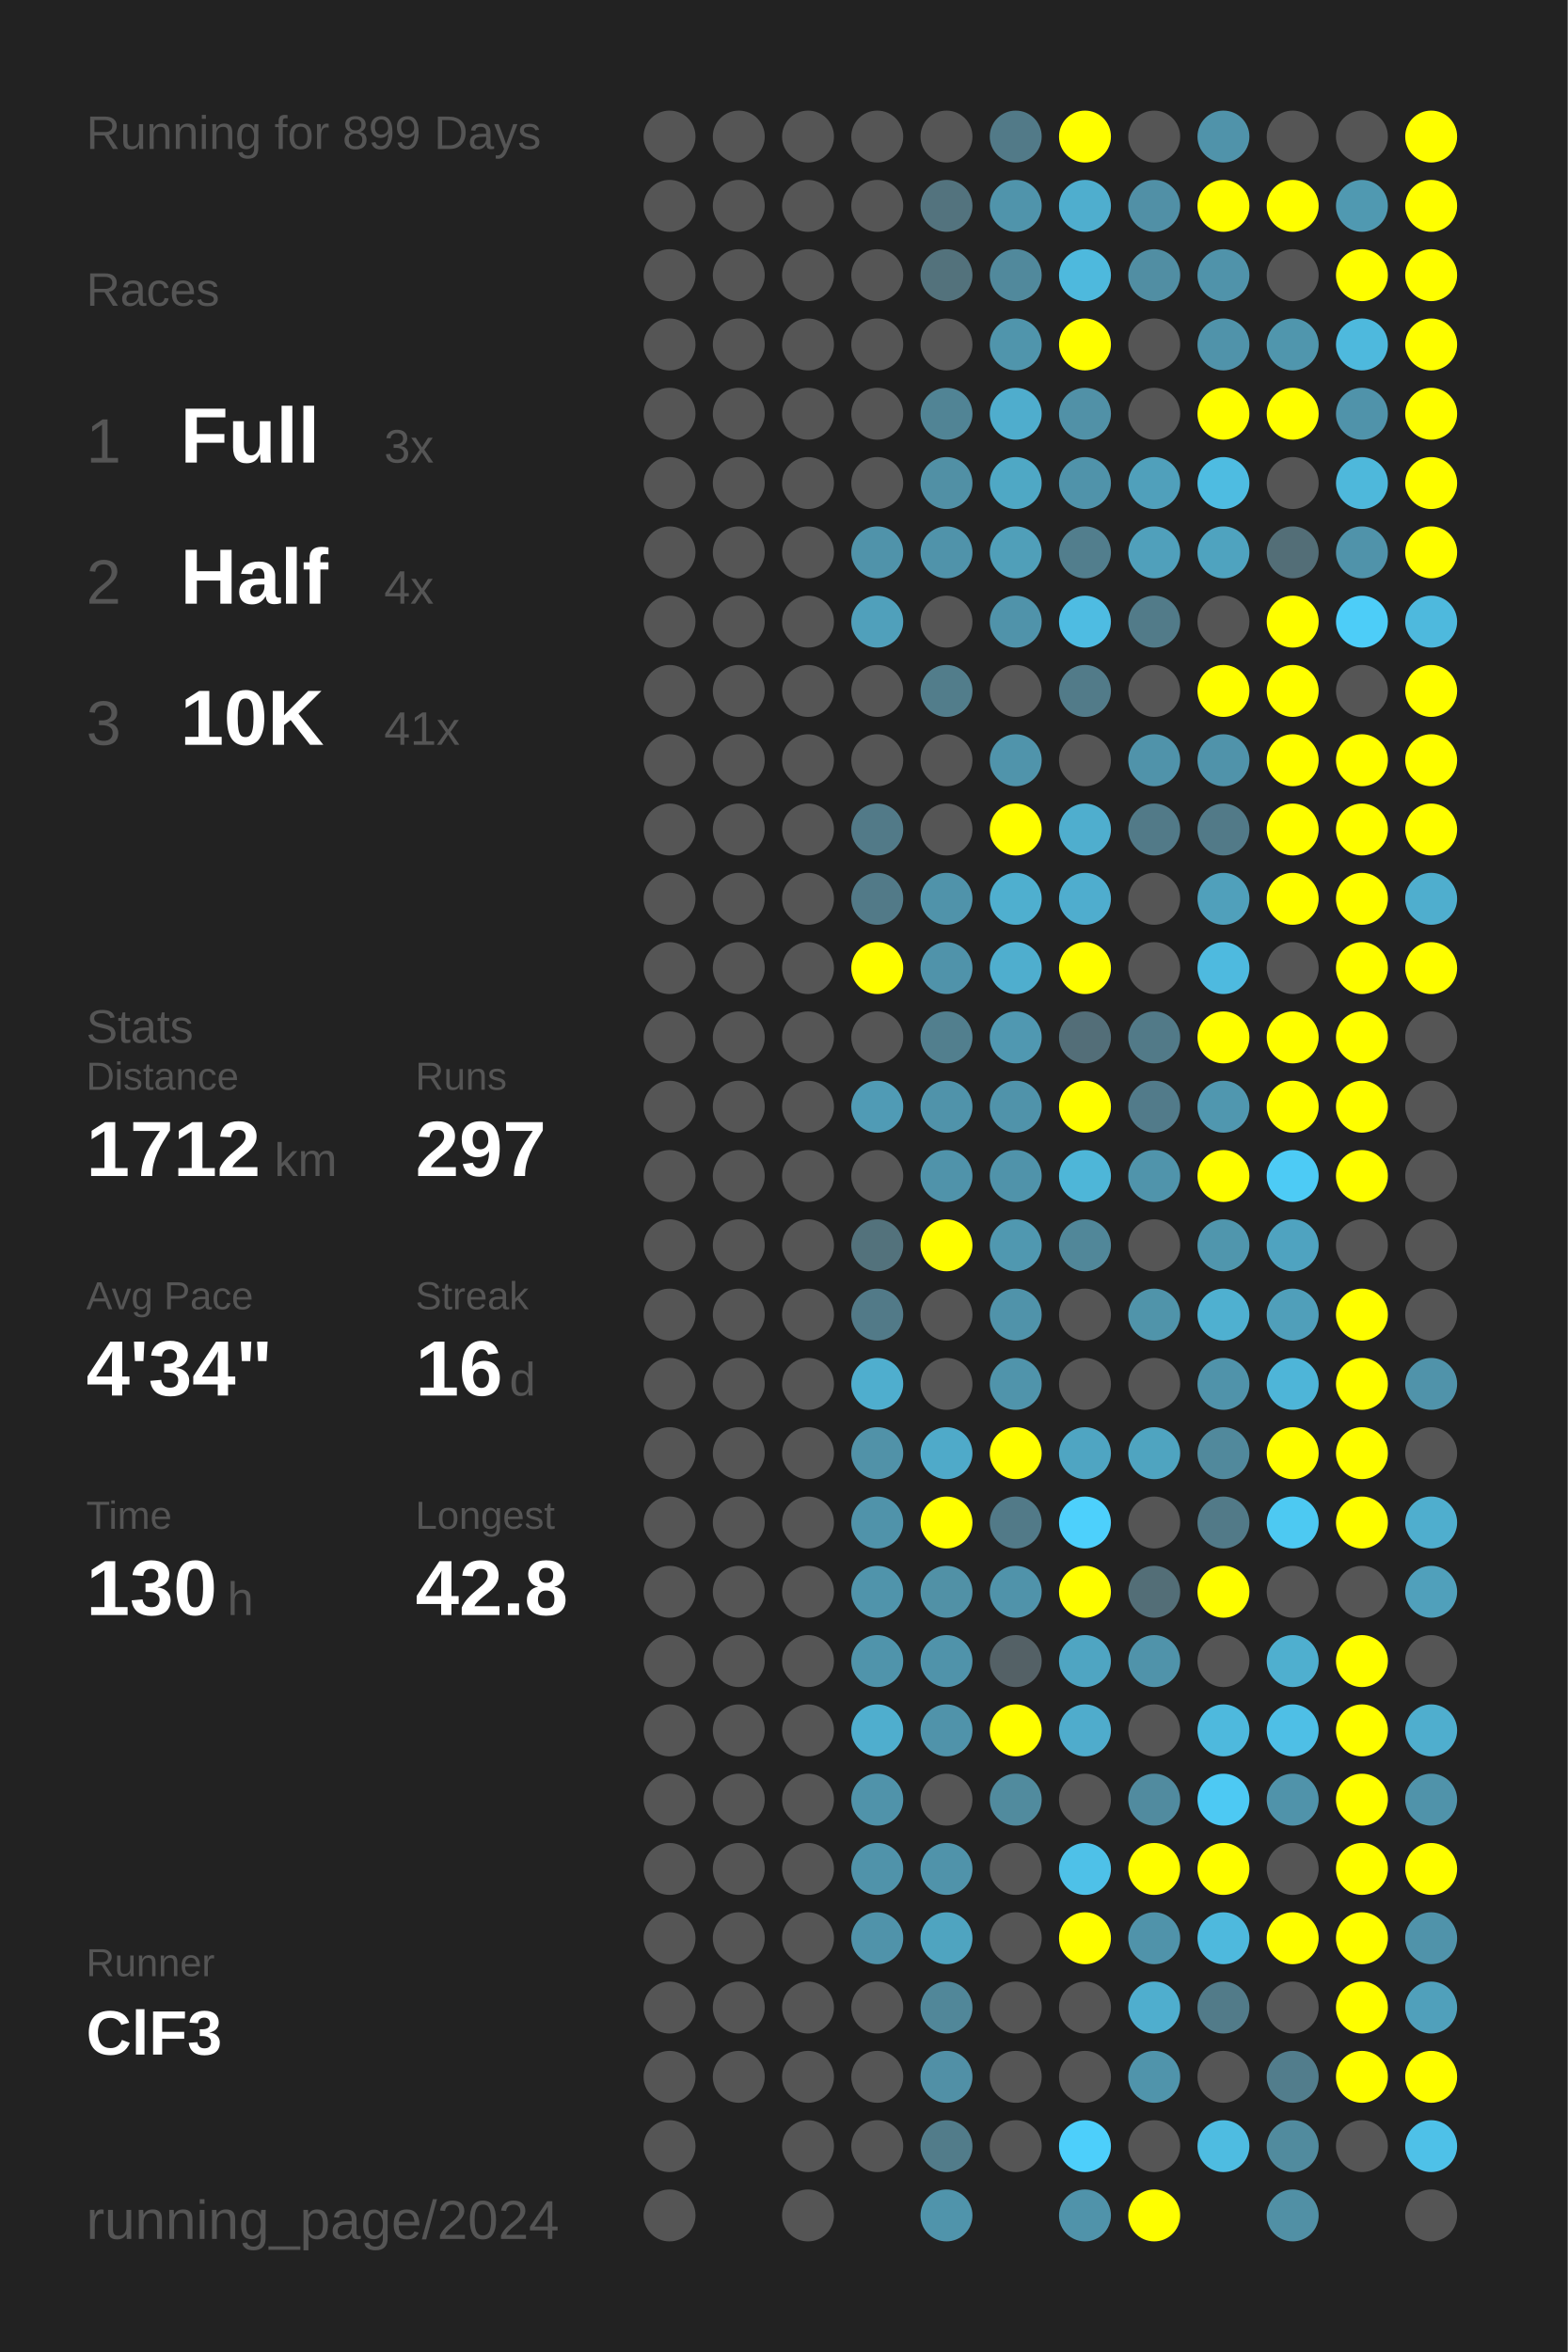
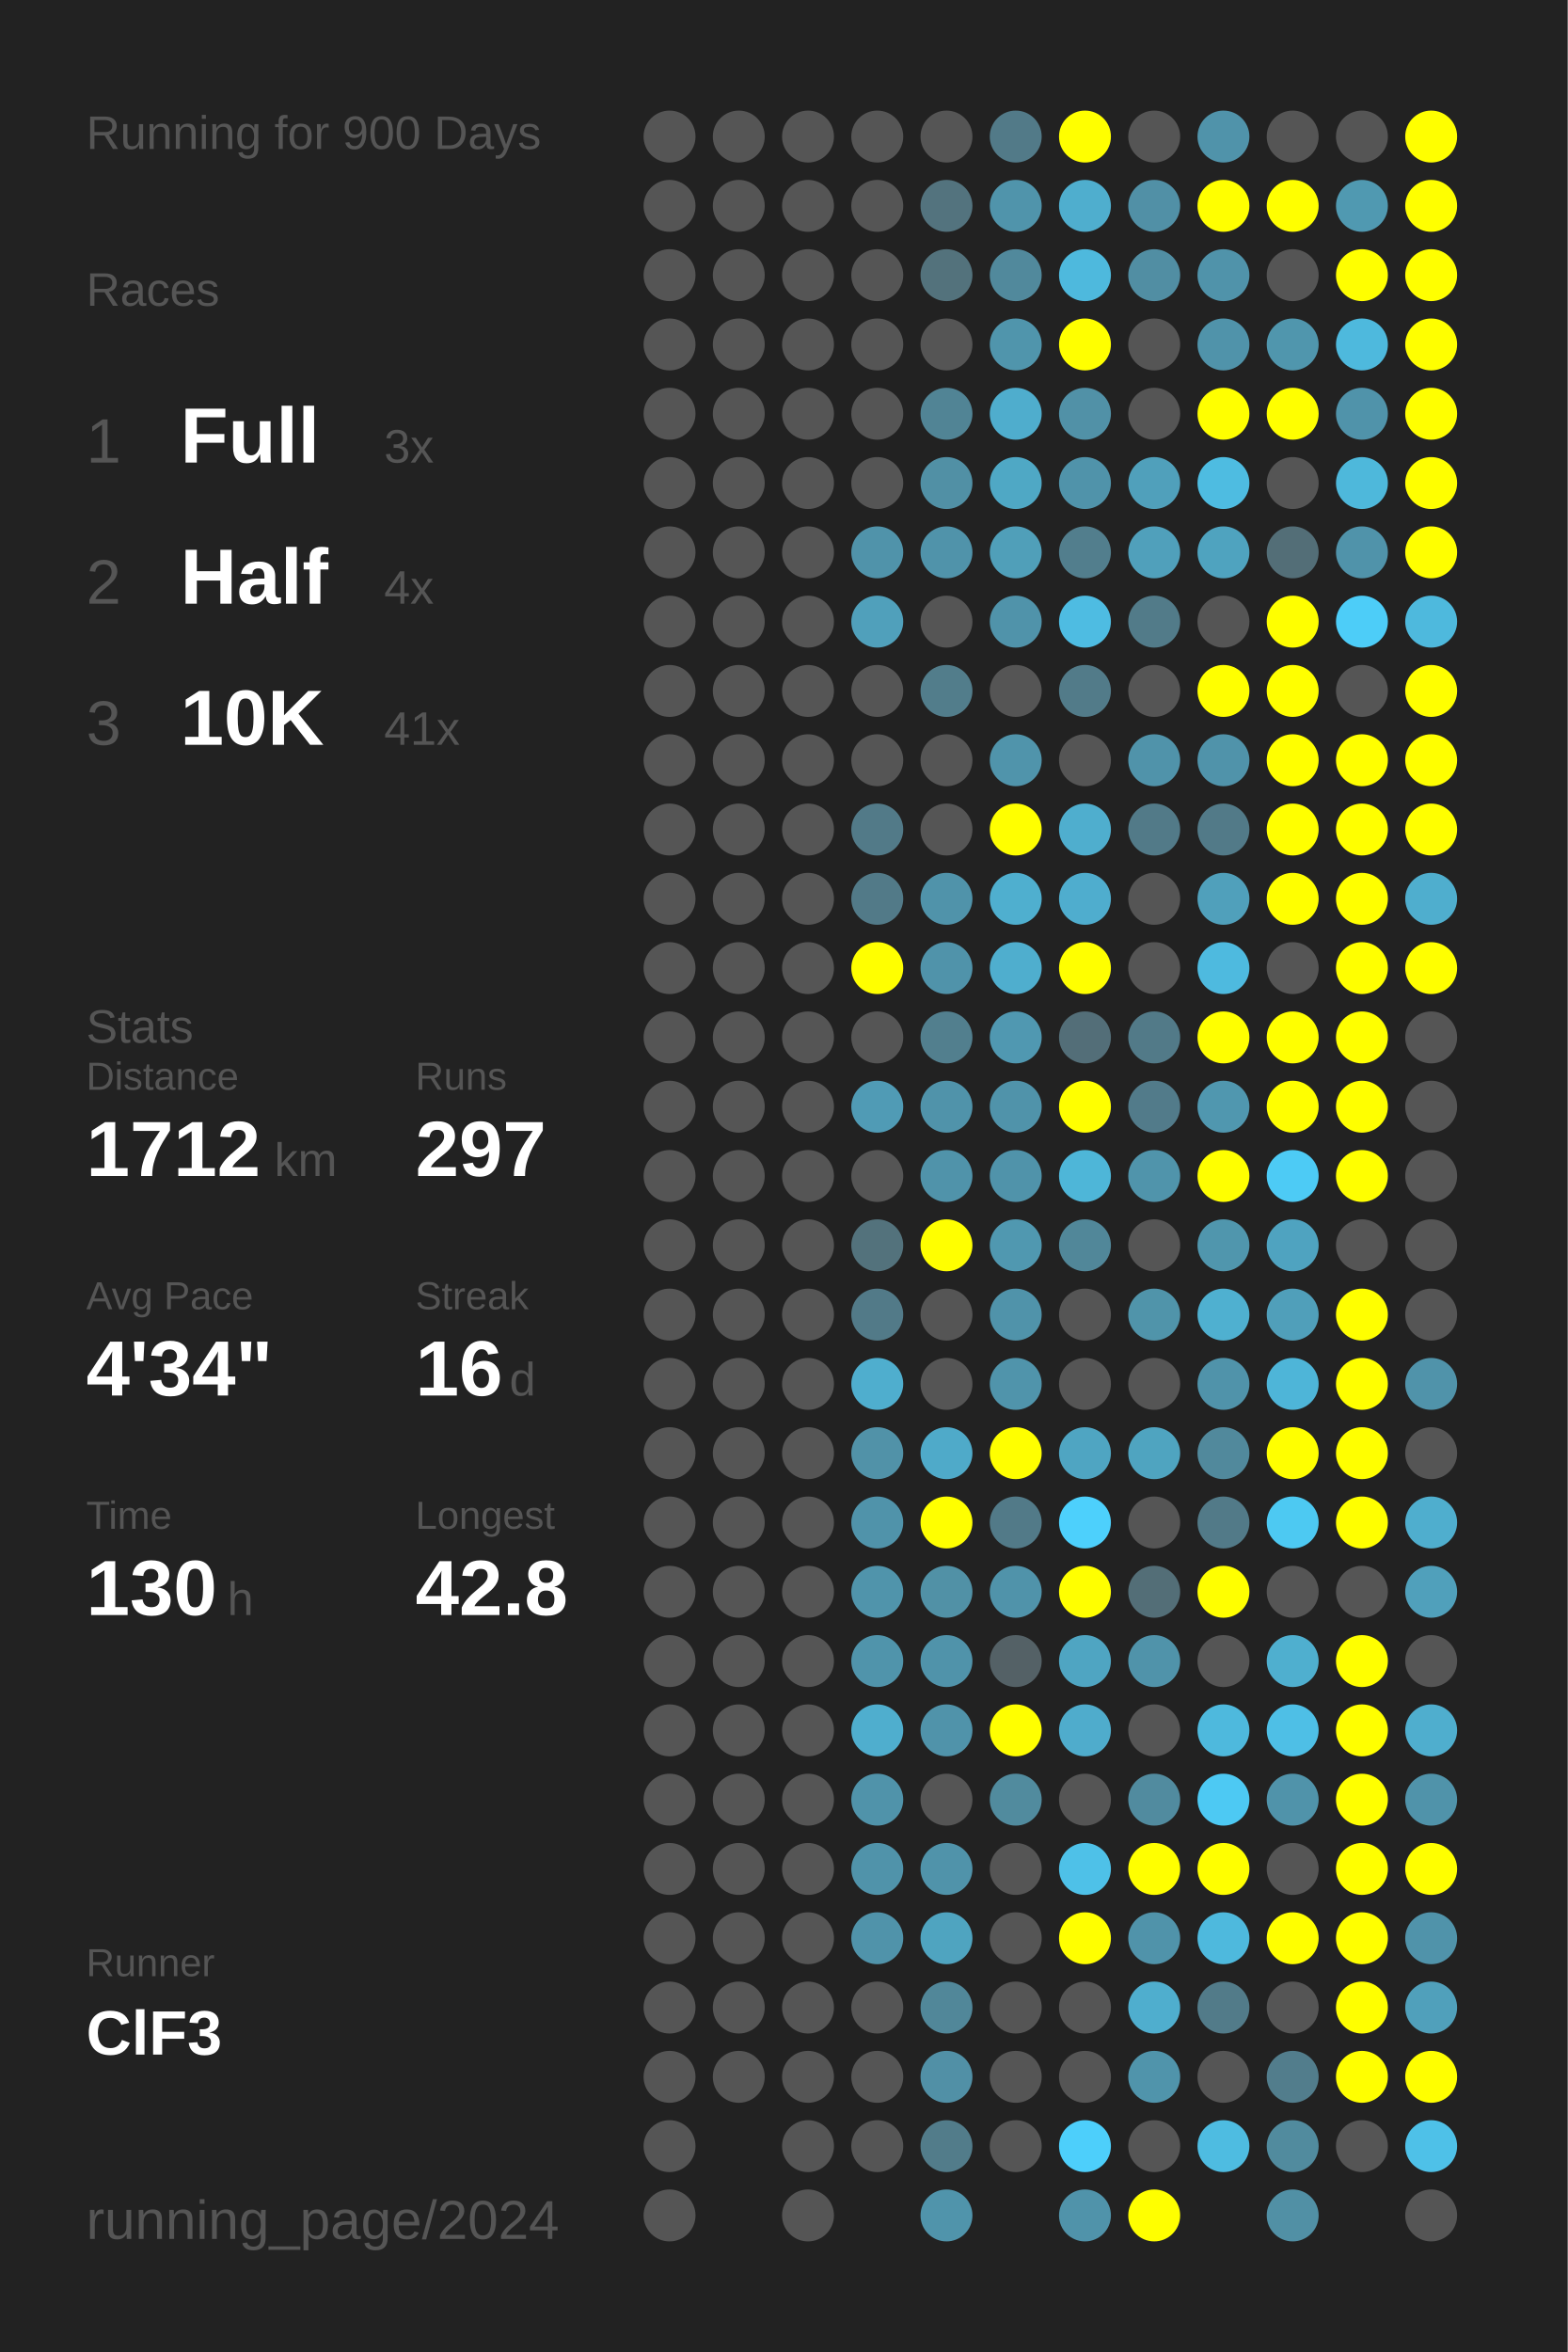
<svg xmlns="http://www.w3.org/2000/svg" baseProfile="full" height="300mm" version="1.1" viewBox="0,0,200,300" width="200mm">
  <defs />
  <rect fill="#222222" height="300" width="200" x="0" y="0" />
-   <text fill="#555555" style="font-size:6px; font-family:Arial;" x="11" y="19">Running for 899 Days</text>
+   <text fill="#555555" style="font-size:6px; font-family:Arial;" x="11" y="19">Running for 900 Days</text>
  <text fill="#555555" style="font-size:6px; font-family:Arial;" x="11" y="39">Races</text>
  <text fill="#555555" style="font-size:8px; font-family:Arial;" x="11" y="59">1</text>
  <text fill="#FFFFFF" style="font-size:10px; font-family:Arial; font-weight:bold;" x="23" y="59">Full</text>
  <text fill="#555555" style="font-size:6px; font-family:Arial;" x="49" y="59">3x</text>
  <text fill="#555555" style="font-size:8px; font-family:Arial;" x="11" y="77">2</text>
  <text fill="#FFFFFF" style="font-size:10px; font-family:Arial; font-weight:bold;" x="23" y="77">Half</text>
  <text fill="#555555" style="font-size:6px; font-family:Arial;" x="49" y="77">4x</text>
  <text fill="#555555" style="font-size:8px; font-family:Arial;" x="11" y="95">3</text>
  <text fill="#FFFFFF" style="font-size:10px; font-family:Arial; font-weight:bold;" x="23" y="95">10K</text>
  <text fill="#555555" style="font-size:6px; font-family:Arial;" x="49" y="95">41x</text>
  <text fill="#555555" style="font-size:6px; font-family:Arial;" x="11" y="133">Stats</text>
  <text fill="#555555" style="font-size:5px; font-family:Arial;" x="11" y="139">Distance</text>
  <text fill="#FFFFFF" style="font-size:10px; font-family:Arial; font-weight:bold;" x="11" y="150">1712</text>
  <text fill="#555555" style="font-size:6px; font-family:Arial;" x="35" y="150">km</text>
  <text fill="#555555" style="font-size:5px; font-family:Arial;" x="53" y="139">Runs</text>
  <text fill="#FFFFFF" style="font-size:10px; font-family:Arial; font-weight:bold;" x="53" y="150">297</text>
  <text fill="#555555" style="font-size:5px; font-family:Arial;" x="11" y="167">Avg Pace</text>
  <text fill="#FFFFFF" style="font-size:10px; font-family:Arial; font-weight:bold;" x="11" y="178">4'34"</text>
  <text fill="#555555" style="font-size:5px; font-family:Arial;" x="53" y="167">Streak</text>
  <text fill="#FFFFFF" style="font-size:10px; font-family:Arial; font-weight:bold;" x="53" y="178">16</text>
  <text fill="#555555" style="font-size:6px; font-family:Arial;" x="65" y="178">d</text>
  <text fill="#555555" style="font-size:5px; font-family:Arial;" x="11" y="195">Time</text>
  <text fill="#FFFFFF" style="font-size:10px; font-family:Arial; font-weight:bold;" x="11" y="206">130</text>
  <text fill="#555555" style="font-size:6px; font-family:Arial;" x="29" y="206">h</text>
  <text fill="#555555" style="font-size:5px; font-family:Arial;" x="53" y="195">Longest</text>
  <text fill="#FFFFFF" style="font-size:10px; font-family:Arial; font-weight:bold;" x="53" y="206">42.8</text>
  <text fill="#555555" style="font-size:5px; font-family:Arial;" x="11" y="252.065">Runner</text>
  <text fill="#FFFFFF" style="font-size:8px; font-family:Arial; font-weight:bold;" x="11" y="262.065">ClF3</text>
  <text fill="#555555" style="font-size:7px; font-family:Arial;" x="11" y="285.581">running_page/2024</text>
  <circle cx="85.417" cy="17.419" fill="#555555" r="3.312" />
  <circle cx="85.417" cy="26.258" fill="#555555" r="3.312" />
  <circle cx="85.417" cy="35.097" fill="#555555" r="3.312" />
  <circle cx="85.417" cy="43.935" fill="#555555" r="3.312" />
  <circle cx="85.417" cy="52.774" fill="#555555" r="3.312" />
  <circle cx="85.417" cy="61.613" fill="#555555" r="3.312" />
  <circle cx="85.417" cy="70.452" fill="#555555" r="3.312" />
  <circle cx="85.417" cy="79.29" fill="#555555" r="3.312" />
  <circle cx="85.417" cy="88.129" fill="#555555" r="3.312" />
  <circle cx="85.417" cy="96.968" fill="#555555" r="3.312" />
  <circle cx="85.417" cy="105.806" fill="#555555" r="3.312" />
  <circle cx="85.417" cy="114.645" fill="#555555" r="3.312" />
  <circle cx="85.417" cy="123.484" fill="#555555" r="3.312" />
  <circle cx="85.417" cy="132.323" fill="#555555" r="3.312" />
  <circle cx="85.417" cy="141.161" fill="#555555" r="3.312" />
  <circle cx="85.417" cy="150" fill="#555555" r="3.312" />
  <circle cx="85.417" cy="158.839" fill="#555555" r="3.312" />
  <circle cx="85.417" cy="167.677" fill="#555555" r="3.312" />
  <circle cx="85.417" cy="176.516" fill="#555555" r="3.312" />
  <circle cx="85.417" cy="185.355" fill="#555555" r="3.312" />
  <circle cx="85.417" cy="194.194" fill="#555555" r="3.312" />
  <circle cx="85.417" cy="203.032" fill="#555555" r="3.312" />
  <circle cx="85.417" cy="211.871" fill="#555555" r="3.312" />
  <circle cx="85.417" cy="220.71" fill="#555555" r="3.312" />
  <circle cx="85.417" cy="229.548" fill="#555555" r="3.312" />
  <circle cx="85.417" cy="238.387" fill="#555555" r="3.312" />
  <circle cx="85.417" cy="247.226" fill="#555555" r="3.312" />
  <circle cx="85.417" cy="256.065" fill="#555555" r="3.312" />
  <circle cx="85.417" cy="264.903" fill="#555555" r="3.312" />
  <circle cx="85.417" cy="273.742" fill="#555555" r="3.312" />
  <circle cx="85.417" cy="282.581" fill="#555555" r="3.312" />
  <circle cx="94.25" cy="17.419" fill="#555555" r="3.312" />
  <circle cx="94.25" cy="26.258" fill="#555555" r="3.312" />
  <circle cx="94.25" cy="35.097" fill="#555555" r="3.312" />
  <circle cx="94.25" cy="43.935" fill="#555555" r="3.312" />
  <circle cx="94.25" cy="52.774" fill="#555555" r="3.312" />
  <circle cx="94.25" cy="61.613" fill="#555555" r="3.312" />
  <circle cx="94.25" cy="70.452" fill="#555555" r="3.312" />
  <circle cx="94.25" cy="79.29" fill="#555555" r="3.312" />
  <circle cx="94.25" cy="88.129" fill="#555555" r="3.312" />
  <circle cx="94.25" cy="96.968" fill="#555555" r="3.312" />
  <circle cx="94.25" cy="105.806" fill="#555555" r="3.312" />
  <circle cx="94.25" cy="114.645" fill="#555555" r="3.312" />
  <circle cx="94.25" cy="123.484" fill="#555555" r="3.312" />
  <circle cx="94.25" cy="132.323" fill="#555555" r="3.312" />
  <circle cx="94.25" cy="141.161" fill="#555555" r="3.312" />
  <circle cx="94.25" cy="150" fill="#555555" r="3.312" />
  <circle cx="94.25" cy="158.839" fill="#555555" r="3.312" />
  <circle cx="94.25" cy="167.677" fill="#555555" r="3.312" />
  <circle cx="94.25" cy="176.516" fill="#555555" r="3.312" />
  <circle cx="94.25" cy="185.355" fill="#555555" r="3.312" />
  <circle cx="94.25" cy="194.194" fill="#555555" r="3.312" />
  <circle cx="94.25" cy="203.032" fill="#555555" r="3.312" />
  <circle cx="94.25" cy="211.871" fill="#555555" r="3.312" />
  <circle cx="94.25" cy="220.71" fill="#555555" r="3.312" />
  <circle cx="94.25" cy="229.548" fill="#555555" r="3.312" />
  <circle cx="94.25" cy="238.387" fill="#555555" r="3.312" />
  <circle cx="94.25" cy="247.226" fill="#555555" r="3.312" />
  <circle cx="94.25" cy="256.065" fill="#555555" r="3.312" />
  <circle cx="94.25" cy="264.903" fill="#555555" r="3.312" />
  <circle cx="103.083" cy="17.419" fill="#555555" r="3.312" />
  <circle cx="103.083" cy="26.258" fill="#555555" r="3.312" />
  <circle cx="103.083" cy="35.097" fill="#555555" r="3.312" />
  <circle cx="103.083" cy="43.935" fill="#555555" r="3.312" />
  <circle cx="103.083" cy="52.774" fill="#555555" r="3.312" />
  <circle cx="103.083" cy="61.613" fill="#555555" r="3.312" />
  <circle cx="103.083" cy="70.452" fill="#555555" r="3.312" />
  <circle cx="103.083" cy="79.29" fill="#555555" r="3.312" />
  <circle cx="103.083" cy="88.129" fill="#555555" r="3.312" />
  <circle cx="103.083" cy="96.968" fill="#555555" r="3.312" />
  <circle cx="103.083" cy="105.806" fill="#555555" r="3.312" />
  <circle cx="103.083" cy="114.645" fill="#555555" r="3.312" />
  <circle cx="103.083" cy="123.484" fill="#555555" r="3.312" />
  <circle cx="103.083" cy="132.323" fill="#555555" r="3.312" />
  <circle cx="103.083" cy="141.161" fill="#555555" r="3.312" />
  <circle cx="103.083" cy="150" fill="#555555" r="3.312" />
  <circle cx="103.083" cy="158.839" fill="#555555" r="3.312" />
  <circle cx="103.083" cy="167.677" fill="#555555" r="3.312" />
  <circle cx="103.083" cy="176.516" fill="#555555" r="3.312" />
  <circle cx="103.083" cy="185.355" fill="#555555" r="3.312" />
  <circle cx="103.083" cy="194.194" fill="#555555" r="3.312" />
  <circle cx="103.083" cy="203.032" fill="#555555" r="3.312" />
  <circle cx="103.083" cy="211.871" fill="#555555" r="3.312" />
  <circle cx="103.083" cy="220.71" fill="#555555" r="3.312" />
  <circle cx="103.083" cy="229.548" fill="#555555" r="3.312" />
  <circle cx="103.083" cy="238.387" fill="#555555" r="3.312" />
  <circle cx="103.083" cy="247.226" fill="#555555" r="3.312" />
  <circle cx="103.083" cy="256.065" fill="#555555" r="3.312" />
  <circle cx="103.083" cy="264.903" fill="#555555" r="3.312" />
  <circle cx="103.083" cy="273.742" fill="#555555" r="3.312" />
  <circle cx="103.083" cy="282.581" fill="#555555" r="3.312" />
  <circle cx="111.917" cy="17.419" fill="#555555" r="3.312" />
  <circle cx="111.917" cy="26.258" fill="#555555" r="3.312" />
  <circle cx="111.917" cy="35.097" fill="#555555" r="3.312" />
  <circle cx="111.917" cy="43.935" fill="#555555" r="3.312" />
  <circle cx="111.917" cy="52.774" fill="#555555" r="3.312" />
  <circle cx="111.917" cy="61.613" fill="#555555" r="3.312" />
  <circle cx="111.917" cy="70.452" fill="#5093aa" r="3.312" />
  <circle cx="111.917" cy="79.29" fill="#50a0bb" r="3.312" />
  <circle cx="111.917" cy="88.129" fill="#555555" r="3.312" />
  <circle cx="111.917" cy="96.968" fill="#555555" r="3.312" />
  <circle cx="111.917" cy="105.806" fill="#527a88" r="3.312" />
  <circle cx="111.917" cy="114.645" fill="#527a88" r="3.312" />
  <circle cx="111.917" cy="123.484" fill="#FFFF00" r="3.312" />
  <circle cx="111.917" cy="132.323" fill="#555555" r="3.312" />
  <circle cx="111.917" cy="141.161" fill="#509bb5" r="3.312" />
  <circle cx="111.917" cy="150" fill="#555555" r="3.312" />
  <circle cx="111.917" cy="158.839" fill="#53727c" r="3.312" />
  <circle cx="111.917" cy="167.677" fill="#527a88" r="3.312" />
  <circle cx="111.917" cy="176.516" fill="#4faece" r="3.312" />
  <circle cx="111.917" cy="185.355" fill="#5192a8" r="3.312" />
  <circle cx="111.917" cy="194.194" fill="#5093aa" r="3.312" />
  <circle cx="111.917" cy="203.032" fill="#5094ab" r="3.312" />
  <circle cx="111.917" cy="211.871" fill="#5094ab" r="3.312" />
  <circle cx="111.917" cy="220.71" fill="#4faece" r="3.312" />
  <circle cx="111.917" cy="229.548" fill="#5093aa" r="3.312" />
  <circle cx="111.917" cy="238.387" fill="#5093aa" r="3.312" />
  <circle cx="111.917" cy="247.226" fill="#5093aa" r="3.312" />
  <circle cx="111.917" cy="256.065" fill="#555555" r="3.312" />
  <circle cx="111.917" cy="264.903" fill="#555555" r="3.312" />
  <circle cx="111.917" cy="273.742" fill="#555555" r="3.312" />
  <circle cx="120.75" cy="17.419" fill="#555555" r="3.312" />
  <circle cx="120.75" cy="26.258" fill="#53737e" r="3.312" />
  <circle cx="120.75" cy="35.097" fill="#53727c" r="3.312" />
  <circle cx="120.75" cy="43.935" fill="#555555" r="3.312" />
  <circle cx="120.75" cy="52.774" fill="#518495" r="3.312" />
  <circle cx="120.75" cy="61.613" fill="#5190a5" r="3.312" />
  <circle cx="120.75" cy="70.452" fill="#5093aa" r="3.312" />
  <circle cx="120.75" cy="79.29" fill="#555555" r="3.312" />
  <circle cx="120.75" cy="88.129" fill="#527d8b" r="3.312" />
  <circle cx="120.75" cy="96.968" fill="#555555" r="3.312" />
  <circle cx="120.75" cy="105.806" fill="#555555" r="3.312" />
  <circle cx="120.75" cy="114.645" fill="#5093aa" r="3.312" />
  <circle cx="120.75" cy="123.484" fill="#5093aa" r="3.312" />
  <circle cx="120.75" cy="132.323" fill="#527f8e" r="3.312" />
  <circle cx="120.75" cy="141.161" fill="#5093aa" r="3.312" />
  <circle cx="120.75" cy="150" fill="#5093aa" r="3.312" />
  <circle cx="120.75" cy="158.839" fill="#FFFF00" r="3.312" />
  <circle cx="120.75" cy="167.677" fill="#555555" r="3.312" />
  <circle cx="120.75" cy="176.516" fill="#555555" r="3.312" />
  <circle cx="120.75" cy="185.355" fill="#4faac9" r="3.312" />
  <circle cx="120.75" cy="194.194" fill="#FFFF00" r="3.312" />
  <circle cx="120.75" cy="203.032" fill="#5191a6" r="3.312" />
  <circle cx="120.75" cy="211.871" fill="#5093aa" r="3.312" />
  <circle cx="120.75" cy="220.71" fill="#5093aa" r="3.312" />
  <circle cx="120.75" cy="229.548" fill="#555555" r="3.312" />
  <circle cx="120.75" cy="238.387" fill="#5093aa" r="3.312" />
  <circle cx="120.75" cy="247.226" fill="#4fa4c0" r="3.312" />
  <circle cx="120.75" cy="256.065" fill="#518799" r="3.312" />
  <circle cx="120.75" cy="264.903" fill="#5190a6" r="3.312" />
  <circle cx="120.75" cy="273.742" fill="#527c8a" r="3.312" />
  <circle cx="120.75" cy="282.581" fill="#5094ab" r="3.312" />
  <circle cx="129.583" cy="17.419" fill="#527a88" r="3.312" />
  <circle cx="129.583" cy="26.258" fill="#5094ab" r="3.312" />
  <circle cx="129.583" cy="35.097" fill="#51899c" r="3.312" />
  <circle cx="129.583" cy="43.935" fill="#5095ac" r="3.312" />
  <circle cx="129.583" cy="52.774" fill="#4fadcd" r="3.312" />
  <circle cx="129.583" cy="61.613" fill="#4fa8c5" r="3.312" />
  <circle cx="129.583" cy="70.452" fill="#509fb9" r="3.312" />
  <circle cx="129.583" cy="79.29" fill="#5093aa" r="3.312" />
  <circle cx="129.583" cy="88.129" fill="#555555" r="3.312" />
  <circle cx="129.583" cy="96.968" fill="#5094ab" r="3.312" />
  <circle cx="129.583" cy="105.806" fill="#FFFF00" r="3.312" />
  <circle cx="129.583" cy="114.645" fill="#4fafcf" r="3.312" />
  <circle cx="129.583" cy="123.484" fill="#4faece" r="3.312" />
  <circle cx="129.583" cy="132.323" fill="#5098b1" r="3.312" />
  <circle cx="129.583" cy="141.161" fill="#5093aa" r="3.312" />
  <circle cx="129.583" cy="150" fill="#5093aa" r="3.312" />
  <circle cx="129.583" cy="158.839" fill="#5098b0" r="3.312" />
  <circle cx="129.583" cy="167.677" fill="#5093aa" r="3.312" />
  <circle cx="129.583" cy="176.516" fill="#5094ab" r="3.312" />
  <circle cx="129.583" cy="185.355" fill="#FFFF00" r="3.312" />
  <circle cx="129.583" cy="194.194" fill="#527a88" r="3.312" />
  <circle cx="129.583" cy="203.032" fill="#5093aa" r="3.312" />
  <circle cx="129.583" cy="211.871" fill="#546166" r="3.312" />
  <circle cx="129.583" cy="220.71" fill="#FFFF00" r="3.312" />
  <circle cx="129.583" cy="229.548" fill="#518b9e" r="3.312" />
  <circle cx="129.583" cy="238.387" fill="#555555" r="3.312" />
  <circle cx="129.583" cy="247.226" fill="#555555" r="3.312" />
  <circle cx="129.583" cy="256.065" fill="#555555" r="3.312" />
  <circle cx="129.583" cy="264.903" fill="#555555" r="3.312" />
  <circle cx="129.583" cy="273.742" fill="#555555" r="3.312" />
  <circle cx="138.417" cy="17.419" fill="#FFFF00" r="3.312" />
  <circle cx="138.417" cy="26.258" fill="#4faece" r="3.312" />
  <circle cx="138.417" cy="35.097" fill="#4eb9dd" r="3.312" />
  <circle cx="138.417" cy="43.935" fill="#FFFF00" r="3.312" />
  <circle cx="138.417" cy="52.774" fill="#5191a7" r="3.312" />
  <circle cx="138.417" cy="61.613" fill="#5093aa" r="3.312" />
  <circle cx="138.417" cy="70.452" fill="#527e8d" r="3.312" />
  <circle cx="138.417" cy="79.29" fill="#4ebce2" r="3.312" />
  <circle cx="138.417" cy="88.129" fill="#527b89" r="3.312" />
  <circle cx="138.417" cy="96.968" fill="#555555" r="3.312" />
  <circle cx="138.417" cy="105.806" fill="#4faece" r="3.312" />
  <circle cx="138.417" cy="114.645" fill="#4fadce" r="3.312" />
  <circle cx="138.417" cy="123.484" fill="#FFFF00" r="3.312" />
  <circle cx="138.417" cy="132.323" fill="#536e78" r="3.312" />
  <circle cx="138.417" cy="141.161" fill="#FFFF00" r="3.312" />
  <circle cx="138.417" cy="150" fill="#4eb6d8" r="3.312" />
  <circle cx="138.417" cy="158.839" fill="#518799" r="3.312" />
  <circle cx="138.417" cy="167.677" fill="#555555" r="3.312" />
  <circle cx="138.417" cy="176.516" fill="#555555" r="3.312" />
  <circle cx="138.417" cy="185.355" fill="#4fa5c2" r="3.312" />
  <circle cx="138.417" cy="194.194" fill="#4dd0fc" r="3.312" />
  <circle cx="138.417" cy="203.032" fill="#FFFF00" r="3.312" />
  <circle cx="138.417" cy="211.871" fill="#4fa5c2" r="3.312" />
  <circle cx="138.417" cy="220.71" fill="#4faccc" r="3.312" />
  <circle cx="138.417" cy="229.548" fill="#555555" r="3.312" />
  <circle cx="138.417" cy="238.387" fill="#4ec1e8" r="3.312" />
  <circle cx="138.417" cy="247.226" fill="#FFFF00" r="3.312" />
  <circle cx="138.417" cy="256.065" fill="#555555" r="3.312" />
  <circle cx="138.417" cy="264.903" fill="#555555" r="3.312" />
  <circle cx="138.417" cy="273.742" fill="#4dcffb" r="3.312" />
  <circle cx="138.417" cy="282.581" fill="#5093aa" r="3.312" />
  <circle cx="147.25" cy="17.419" fill="#555555" r="3.312" />
  <circle cx="147.25" cy="26.258" fill="#5190a6" r="3.312" />
  <circle cx="147.25" cy="35.097" fill="#518ea3" r="3.312" />
  <circle cx="147.25" cy="43.935" fill="#555555" r="3.312" />
  <circle cx="147.25" cy="52.774" fill="#555555" r="3.312" />
  <circle cx="147.25" cy="61.613" fill="#50a0bb" r="3.312" />
  <circle cx="147.25" cy="70.452" fill="#50a0bb" r="3.312" />
  <circle cx="147.25" cy="79.29" fill="#527b89" r="3.312" />
  <circle cx="147.25" cy="88.129" fill="#555555" r="3.312" />
  <circle cx="147.25" cy="96.968" fill="#5093aa" r="3.312" />
  <circle cx="147.25" cy="105.806" fill="#527a88" r="3.312" />
  <circle cx="147.25" cy="114.645" fill="#555555" r="3.312" />
  <circle cx="147.25" cy="123.484" fill="#555555" r="3.312" />
  <circle cx="147.25" cy="132.323" fill="#527a88" r="3.312" />
  <circle cx="147.25" cy="141.161" fill="#527b8a" r="3.312" />
  <circle cx="147.25" cy="150" fill="#5094ab" r="3.312" />
  <circle cx="147.25" cy="158.839" fill="#555555" r="3.312" />
  <circle cx="147.25" cy="167.677" fill="#5094aa" r="3.312" />
  <circle cx="147.25" cy="176.516" fill="#555555" r="3.312" />
  <circle cx="147.25" cy="185.355" fill="#4fa4c0" r="3.312" />
  <circle cx="147.25" cy="194.194" fill="#555555" r="3.312" />
  <circle cx="147.25" cy="203.032" fill="#536e77" r="3.312" />
  <circle cx="147.25" cy="211.871" fill="#5093aa" r="3.312" />
  <circle cx="147.25" cy="220.71" fill="#555555" r="3.312" />
  <circle cx="147.25" cy="229.548" fill="#518b9f" r="3.312" />
  <circle cx="147.25" cy="238.387" fill="#FFFF00" r="3.312" />
  <circle cx="147.25" cy="247.226" fill="#5093aa" r="3.312" />
  <circle cx="147.25" cy="256.065" fill="#4faece" r="3.312" />
  <circle cx="147.25" cy="264.903" fill="#5094ab" r="3.312" />
  <circle cx="147.25" cy="273.742" fill="#555555" r="3.312" />
  <circle cx="147.25" cy="282.581" fill="#FFFF00" r="3.312" />
  <circle cx="156.083" cy="17.419" fill="#5093aa" r="3.312" />
  <circle cx="156.083" cy="26.258" fill="#FFFF00" r="3.312" />
  <circle cx="156.083" cy="35.097" fill="#5093aa" r="3.312" />
  <circle cx="156.083" cy="43.935" fill="#5093aa" r="3.312" />
  <circle cx="156.083" cy="52.774" fill="#FFFF00" r="3.312" />
  <circle cx="156.083" cy="61.613" fill="#4ebce1" r="3.312" />
  <circle cx="156.083" cy="70.452" fill="#4fa3bf" r="3.312" />
  <circle cx="156.083" cy="79.29" fill="#555555" r="3.312" />
  <circle cx="156.083" cy="88.129" fill="#FFFF00" r="3.312" />
  <circle cx="156.083" cy="96.968" fill="#5093aa" r="3.312" />
  <circle cx="156.083" cy="105.806" fill="#527a88" r="3.312" />
  <circle cx="156.083" cy="114.645" fill="#50a0bb" r="3.312" />
  <circle cx="156.083" cy="123.484" fill="#4ebadf" r="3.312" />
  <circle cx="156.083" cy="132.323" fill="#FFFF00" r="3.312" />
  <circle cx="156.083" cy="141.161" fill="#5097af" r="3.312" />
  <circle cx="156.083" cy="150" fill="#FFFF00" r="3.312" />
  <circle cx="156.083" cy="158.839" fill="#5096ad" r="3.312" />
  <circle cx="156.083" cy="167.677" fill="#4fb0d0" r="3.312" />
  <circle cx="156.083" cy="176.516" fill="#5093aa" r="3.312" />
  <circle cx="156.083" cy="185.355" fill="#51899c" r="3.312" />
  <circle cx="156.083" cy="194.194" fill="#527a88" r="3.312" />
  <circle cx="156.083" cy="203.032" fill="#FFFF00" r="3.312" />
  <circle cx="156.083" cy="211.871" fill="#555555" r="3.312" />
  <circle cx="156.083" cy="220.71" fill="#4eb9dd" r="3.312" />
  <circle cx="156.083" cy="229.548" fill="#4dc9f3" r="3.312" />
  <circle cx="156.083" cy="238.387" fill="#FFFF00" r="3.312" />
  <circle cx="156.083" cy="247.226" fill="#4eb9dd" r="3.312" />
  <circle cx="156.083" cy="256.065" fill="#527b89" r="3.312" />
  <circle cx="156.083" cy="264.903" fill="#555555" r="3.312" />
  <circle cx="156.083" cy="273.742" fill="#4ebce1" r="3.312" />
  <circle cx="164.917" cy="17.419" fill="#555555" r="3.312" />
  <circle cx="164.917" cy="26.258" fill="#FFFF00" r="3.312" />
  <circle cx="164.917" cy="35.097" fill="#555555" r="3.312" />
  <circle cx="164.917" cy="43.935" fill="#5096ad" r="3.312" />
  <circle cx="164.917" cy="52.774" fill="#FFFF00" r="3.312" />
  <circle cx="164.917" cy="61.613" fill="#555555" r="3.312" />
  <circle cx="164.917" cy="70.452" fill="#536e77" r="3.312" />
  <circle cx="164.917" cy="79.29" fill="#FFFF00" r="3.312" />
  <circle cx="164.917" cy="88.129" fill="#FFFF00" r="3.312" />
  <circle cx="164.917" cy="96.968" fill="#FFFF00" r="3.312" />
  <circle cx="164.917" cy="105.806" fill="#FFFF00" r="3.312" />
  <circle cx="164.917" cy="114.645" fill="#FFFF00" r="3.312" />
  <circle cx="164.917" cy="123.484" fill="#555555" r="3.312" />
  <circle cx="164.917" cy="132.323" fill="#FFFF00" r="3.312" />
  <circle cx="164.917" cy="141.161" fill="#FFFF00" r="3.312" />
  <circle cx="164.917" cy="150" fill="#4dcbf5" r="3.312" />
  <circle cx="164.917" cy="158.839" fill="#4fa3c0" r="3.312" />
  <circle cx="164.917" cy="167.677" fill="#509fba" r="3.312" />
  <circle cx="164.917" cy="176.516" fill="#4eb5d8" r="3.312" />
  <circle cx="164.917" cy="185.355" fill="#FFFF00" r="3.312" />
  <circle cx="164.917" cy="194.194" fill="#4dc9f2" r="3.312" />
  <circle cx="164.917" cy="203.032" fill="#555555" r="3.312" />
  <circle cx="164.917" cy="211.871" fill="#4fafcf" r="3.312" />
  <circle cx="164.917" cy="220.71" fill="#4ebfe6" r="3.312" />
  <circle cx="164.917" cy="229.548" fill="#5093aa" r="3.312" />
  <circle cx="164.917" cy="238.387" fill="#555555" r="3.312" />
  <circle cx="164.917" cy="247.226" fill="#FFFF00" r="3.312" />
  <circle cx="164.917" cy="256.065" fill="#555555" r="3.312" />
  <circle cx="164.917" cy="264.903" fill="#527d8c" r="3.312" />
  <circle cx="164.917" cy="273.742" fill="#518b9e" r="3.312" />
  <circle cx="164.917" cy="282.581" fill="#5190a5" r="3.312" />
  <circle cx="173.75" cy="17.419" fill="#555555" r="3.312" />
  <circle cx="173.75" cy="26.258" fill="#5099b1" r="3.312" />
  <circle cx="173.75" cy="35.097" fill="#FFFF00" r="3.312" />
  <circle cx="173.75" cy="43.935" fill="#4eb9dd" r="3.312" />
  <circle cx="173.75" cy="52.774" fill="#5093aa" r="3.312" />
  <circle cx="173.75" cy="61.613" fill="#4eb8db" r="3.312" />
  <circle cx="173.75" cy="70.452" fill="#5093aa" r="3.312" />
  <circle cx="173.75" cy="79.29" fill="#4dcdf8" r="3.312" />
  <circle cx="173.75" cy="88.129" fill="#555555" r="3.312" />
  <circle cx="173.75" cy="96.968" fill="#FFFF00" r="3.312" />
  <circle cx="173.75" cy="105.806" fill="#FFFF00" r="3.312" />
  <circle cx="173.75" cy="114.645" fill="#FFFF00" r="3.312" />
  <circle cx="173.75" cy="123.484" fill="#FFFF00" r="3.312" />
  <circle cx="173.75" cy="132.323" fill="#FFFF00" r="3.312" />
  <circle cx="173.75" cy="141.161" fill="#FFFF00" r="3.312" />
  <circle cx="173.75" cy="150" fill="#FFFF00" r="3.312" />
  <circle cx="173.75" cy="158.839" fill="#555555" r="3.312" />
  <circle cx="173.75" cy="167.677" fill="#FFFF00" r="3.312" />
  <circle cx="173.75" cy="176.516" fill="#FFFF00" r="3.312" />
  <circle cx="173.75" cy="185.355" fill="#FFFF00" r="3.312" />
  <circle cx="173.75" cy="194.194" fill="#FFFF00" r="3.312" />
  <circle cx="173.75" cy="203.032" fill="#555555" r="3.312" />
  <circle cx="173.75" cy="211.871" fill="#FFFF00" r="3.312" />
  <circle cx="173.75" cy="220.71" fill="#FFFF00" r="3.312" />
  <circle cx="173.75" cy="229.548" fill="#FFFF00" r="3.312" />
  <circle cx="173.75" cy="238.387" fill="#FFFF00" r="3.312" />
  <circle cx="173.75" cy="247.226" fill="#FFFF00" r="3.312" />
  <circle cx="173.75" cy="256.065" fill="#FFFF00" r="3.312" />
  <circle cx="173.75" cy="264.903" fill="#FFFF00" r="3.312" />
  <circle cx="173.75" cy="273.742" fill="#555555" r="3.312" />
  <circle cx="182.583" cy="17.419" fill="#FFFF00" r="3.312" />
  <circle cx="182.583" cy="26.258" fill="#FFFF00" r="3.312" />
  <circle cx="182.583" cy="35.097" fill="#FFFF00" r="3.312" />
  <circle cx="182.583" cy="43.935" fill="#FFFF00" r="3.312" />
  <circle cx="182.583" cy="52.774" fill="#FFFF00" r="3.312" />
  <circle cx="182.583" cy="61.613" fill="#FFFF00" r="3.312" />
  <circle cx="182.583" cy="70.452" fill="#FFFF00" r="3.312" />
  <circle cx="182.583" cy="79.29" fill="#4eb9dd" r="3.312" />
  <circle cx="182.583" cy="88.129" fill="#FFFF00" r="3.312" />
  <circle cx="182.583" cy="96.968" fill="#FFFF00" r="3.312" />
  <circle cx="182.583" cy="105.806" fill="#FFFF00" r="3.312" />
  <circle cx="182.583" cy="114.645" fill="#4faece" r="3.312" />
  <circle cx="182.583" cy="123.484" fill="#FFFF00" r="3.312" />
  <circle cx="182.583" cy="132.323" fill="#555555" r="3.312" />
  <circle cx="182.583" cy="141.161" fill="#555555" r="3.312" />
  <circle cx="182.583" cy="150" fill="#555555" r="3.312" />
  <circle cx="182.583" cy="158.839" fill="#555555" r="3.312" />
  <circle cx="182.583" cy="167.677" fill="#555555" r="3.312" />
  <circle cx="182.583" cy="176.516" fill="#5093aa" r="3.312" />
  <circle cx="182.583" cy="185.355" fill="#555555" r="3.312" />
  <circle cx="182.583" cy="194.194" fill="#4faece" r="3.312" />
  <circle cx="182.583" cy="203.032" fill="#50a0bb" r="3.312" />
  <circle cx="182.583" cy="211.871" fill="#555555" r="3.312" />
  <circle cx="182.583" cy="220.71" fill="#4faece" r="3.312" />
  <circle cx="182.583" cy="229.548" fill="#5093aa" r="3.312" />
  <circle cx="182.583" cy="238.387" fill="#FFFF00" r="3.312" />
  <circle cx="182.583" cy="247.226" fill="#5093aa" r="3.312" />
  <circle cx="182.583" cy="256.065" fill="#50a0bb" r="3.312" />
  <circle cx="182.583" cy="264.903" fill="#FFFF00" r="3.312" />
  <circle cx="182.583" cy="273.742" fill="#4ec1e8" r="3.312" />
  <circle cx="182.583" cy="282.581" fill="#555555" r="3.312" />
</svg>
